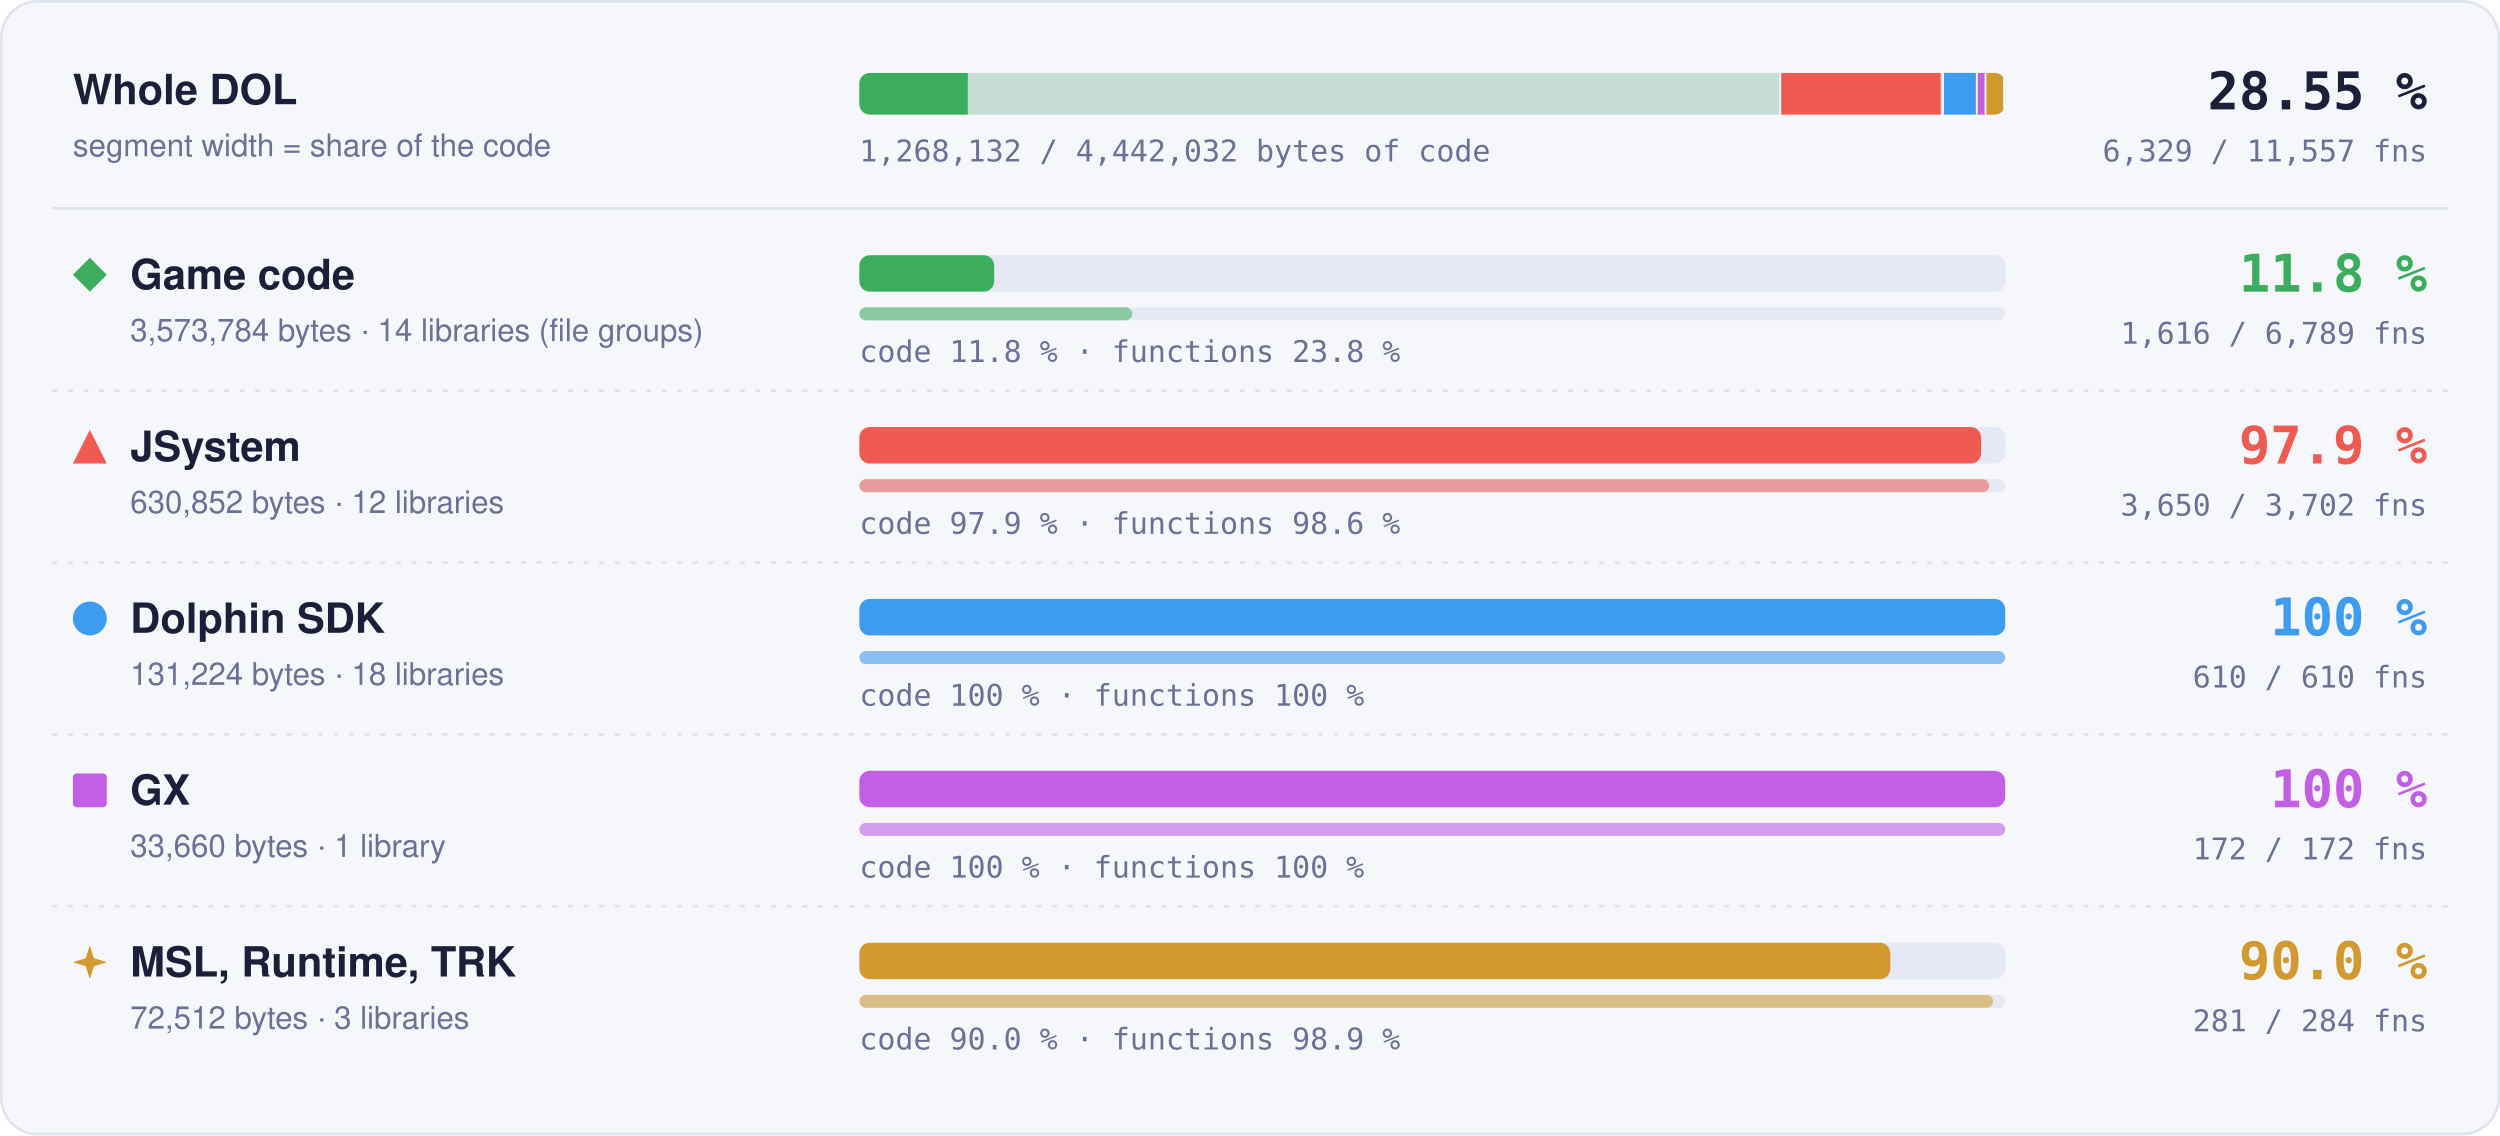
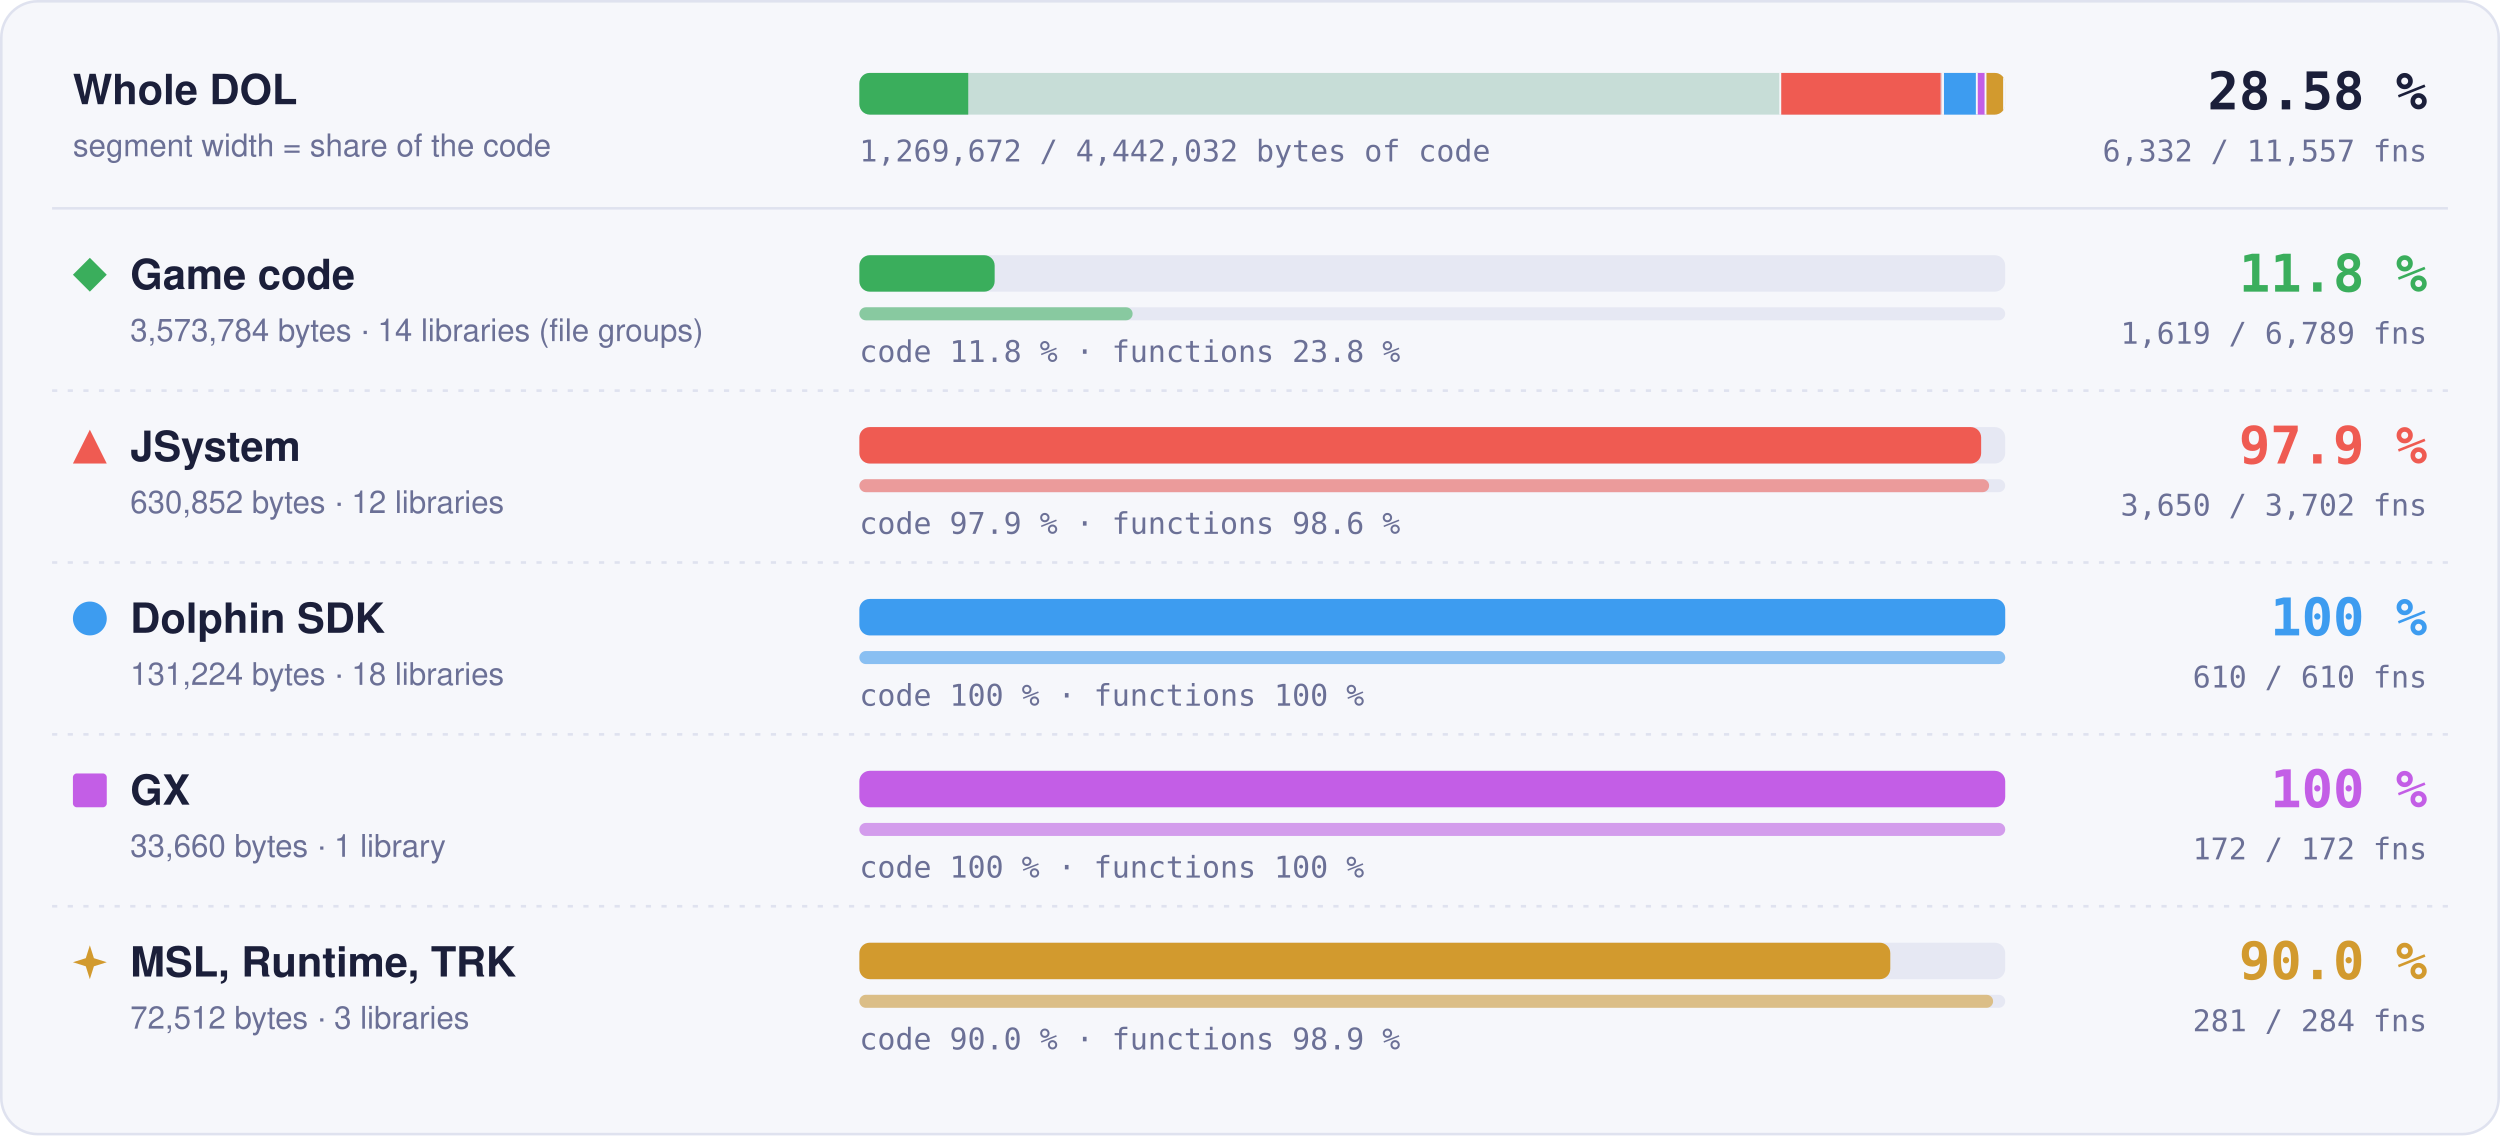
- <svg xmlns="http://www.w3.org/2000/svg" width="960" height="436" viewBox="0 0 960 436" role="img" aria-label="Matched code and functions per region: Game code 11.8 % of code, 1616 of 6789 functions; JSystem 97.9 % of code, 3650 of 3702 functions; Dolphin SDK 100 % of code, 610 of 610 functions; GX 100 % of code, 172 of 172 functions; MSL, Runtime, TRK 90.0 % of code, 281 of 284 functions">
+ <svg xmlns="http://www.w3.org/2000/svg" width="960" height="436" viewBox="0 0 960 436" role="img" aria-label="Matched code and functions per region: Game code 11.8 % of code, 1619 of 6789 functions; JSystem 97.9 % of code, 3650 of 3702 functions; Dolphin SDK 100 % of code, 610 of 610 functions; GX 100 % of code, 172 of 172 functions; MSL, Runtime, TRK 90.0 % of code, 281 of 284 functions">
  <style>text { font-family: -apple-system, BlinkMacSystemFont, 'Segoe UI', Helvetica, Arial, sans-serif; } .mono { font-family: ui-monospace, SFMono-Regular, 'SF Mono', Menlo, Consolas, monospace; } .grow { transform-box: fill-box; transform-origin: 0 50%; animation: grow 1.4s cubic-bezier(.2,.8,.2,1) both; } @keyframes grow { from { transform: scaleX(0); } } @media (prefers-reduced-motion: reduce) { * { animation: none !important; } }</style>
  <rect x="0.5" y="0.5" width="959" height="435" rx="14" fill="#f6f7fb" stroke="#dfe2ef" />
  <text x="28" y="40" font-size="16" font-weight="700" fill="#1b1f3a">Whole DOL</text>
  <text x="28" y="60" font-size="12" fill="#6b7096">segment width = share of the code</text>
  <rect x="330" y="28" width="440" height="16" rx="4" fill="#e6e8f3" />
  <clipPath id="wb">
    <rect x="330" y="28" width="440" height="16" rx="4" />
  </clipPath>
  <g clip-path="url(#wb)">
    <rect x="330.00" y="28" width="354.00" height="16" fill="#3aae5c" fill-opacity="0.18" />
-     <rect class="grow" x="330.00" y="28" width="41.64" height="16" fill="#3aae5c" />
+     <rect class="grow" x="330.00" y="28" width="41.80" height="16" fill="#3aae5c" />
    <rect x="683.25" y="28" width="1.5" height="16" fill="#f6f7fb" />
    <rect x="684.00" y="28" width="62.49" height="16" fill="#ef5b52" fill-opacity="0.18" />
    <rect class="grow" x="684.00" y="28" width="61.18" height="16" fill="#ef5b52" />
    <rect x="745.74" y="28" width="1.5" height="16" fill="#f6f7fb" />
    <rect x="746.49" y="28" width="13.00" height="16" fill="#3d9cf0" fill-opacity="0.18" />
    <rect class="grow" x="746.49" y="28" width="13.00" height="16" fill="#3d9cf0" />
    <rect x="758.73" y="28" width="1.5" height="16" fill="#f6f7fb" />
    <rect x="759.48" y="28" width="3.33" height="16" fill="#c35ee6" fill-opacity="0.18" />
    <rect class="grow" x="759.48" y="28" width="3.33" height="16" fill="#c35ee6" />
    <rect x="762.07" y="28" width="1.5" height="16" fill="#f6f7fb" />
    <rect x="762.82" y="28" width="7.18" height="16" fill="#d29a2e" fill-opacity="0.18" />
    <rect class="grow" x="762.82" y="28" width="6.46" height="16" fill="#d29a2e" />
    <rect x="769.25" y="28" width="1.5" height="16" fill="#f6f7fb" />
  </g>
-   <text x="932" y="42" text-anchor="end" class="mono" font-size="20" font-weight="700" fill="#1b1f3a">28.55 %</text>
-   <text x="932" y="62" text-anchor="end" class="mono" font-size="11.5" fill="#6b7096">6,329 / 11,557 fns</text>
-   <text x="330" y="62" class="mono" font-size="11.5" fill="#6b7096">1,268,132 / 4,442,032 bytes of code</text>
+   <text x="932" y="42" text-anchor="end" class="mono" font-size="20" font-weight="700" fill="#1b1f3a">28.58 %</text>
+   <text x="932" y="62" text-anchor="end" class="mono" font-size="11.5" fill="#6b7096">6,332 / 11,557 fns</text>
+   <text x="330" y="62" class="mono" font-size="11.5" fill="#6b7096">1,269,672 / 4,442,032 bytes of code</text>
  <line x1="20" x2="940" y1="80" y2="80" stroke="#dfe2ef" />
  <g fill="#3aae5c">
    <path d="M34.5 99L41 105.5L34.5 112L28 105.5Z" />
  </g>
  <text x="50" y="111" font-size="16" font-weight="700" fill="#1b1f3a">Game code</text>
  <text x="50" y="131" font-size="12" fill="#6b7096">3,573,784 bytes · 14 libraries (file groups)</text>
  <rect x="330" y="98" width="440" height="14" rx="4" fill="#e6e8f3" />
-   <rect class="grow" style="animation-delay:0.0s" x="330" y="98" width="51.76" height="14" rx="4" fill="#3aae5c" />
+   <rect class="grow" style="animation-delay:0.0s" x="330" y="98" width="51.95" height="14" rx="4" fill="#3aae5c" />
  <rect x="330" y="118" width="440" height="5" rx="2.5" fill="#e6e8f3" />
-   <rect class="grow" style="animation-delay:0.2s" x="330" y="118" width="104.73" height="5" rx="2.5" fill="#3aae5c" fill-opacity="0.55" />
+   <rect class="grow" style="animation-delay:0.2s" x="330" y="118" width="104.93" height="5" rx="2.5" fill="#3aae5c" fill-opacity="0.55" />
  <text x="330" y="139" class="mono" font-size="11.5" fill="#6b7096">code 11.8 % · functions 23.8 %</text>
  <text x="932" y="112" text-anchor="end" class="mono" font-size="20" font-weight="700" fill="#3aae5c">11.8 %</text>
-   <text x="932" y="132" text-anchor="end" class="mono" font-size="11.5" fill="#6b7096">1,616 / 6,789 fns</text>
+   <text x="932" y="132" text-anchor="end" class="mono" font-size="11.5" fill="#6b7096">1,619 / 6,789 fns</text>
  <line x1="20" x2="940" y1="150" y2="150" stroke="#dfe2ef" stroke-dasharray="2 4" />
  <g fill="#ef5b52">
    <path d="M34.5 165L41 178L28 178Z" />
  </g>
  <text x="50" y="177" font-size="16" font-weight="700" fill="#1b1f3a">JSystem</text>
  <text x="50" y="197" font-size="12" fill="#6b7096">630,852 bytes · 12 libraries</text>
  <rect x="330" y="164" width="440" height="14" rx="4" fill="#e6e8f3" />
  <rect class="grow" style="animation-delay:0.1s" x="330" y="164" width="430.76" height="14" rx="4" fill="#ef5b52" />
  <rect x="330" y="184" width="440" height="5" rx="2.5" fill="#e6e8f3" />
  <rect class="grow" style="animation-delay:0.3s" x="330" y="184" width="433.82" height="5" rx="2.5" fill="#ef5b52" fill-opacity="0.55" />
  <text x="330" y="205" class="mono" font-size="11.5" fill="#6b7096">code 97.9 % · functions 98.6 %</text>
  <text x="932" y="178" text-anchor="end" class="mono" font-size="20" font-weight="700" fill="#ef5b52">97.9 %</text>
  <text x="932" y="198" text-anchor="end" class="mono" font-size="11.5" fill="#6b7096">3,650 / 3,702 fns</text>
  <line x1="20" x2="940" y1="216" y2="216" stroke="#dfe2ef" stroke-dasharray="2 4" />
  <g fill="#3d9cf0">
    <circle cx="34.5" cy="237.5" r="6.5" />
  </g>
  <text x="50" y="243" font-size="16" font-weight="700" fill="#1b1f3a">Dolphin SDK</text>
  <text x="50" y="263" font-size="12" fill="#6b7096">131,224 bytes · 18 libraries</text>
  <rect x="330" y="230" width="440" height="14" rx="4" fill="#e6e8f3" />
  <rect class="grow" style="animation-delay:0.2s" x="330" y="230" width="440.00" height="14" rx="4" fill="#3d9cf0" />
  <rect x="330" y="250" width="440" height="5" rx="2.5" fill="#e6e8f3" />
  <rect class="grow" style="animation-delay:0.4s" x="330" y="250" width="440.00" height="5" rx="2.5" fill="#3d9cf0" fill-opacity="0.55" />
  <text x="330" y="271" class="mono" font-size="11.5" fill="#6b7096">code 100 % · functions 100 %</text>
  <text x="932" y="244" text-anchor="end" class="mono" font-size="20" font-weight="700" fill="#3d9cf0">100 %</text>
  <text x="932" y="264" text-anchor="end" class="mono" font-size="11.5" fill="#6b7096">610 / 610 fns</text>
  <line x1="20" x2="940" y1="282" y2="282" stroke="#dfe2ef" stroke-dasharray="2 4" />
  <g fill="#c35ee6">
    <rect x="28" y="297" width="13" height="13" rx="1.5" />
  </g>
  <text x="50" y="309" font-size="16" font-weight="700" fill="#1b1f3a">GX</text>
  <text x="50" y="329" font-size="12" fill="#6b7096">33,660 bytes · 1 library</text>
  <rect x="330" y="296" width="440" height="14" rx="4" fill="#e6e8f3" />
  <rect class="grow" style="animation-delay:0.3s" x="330" y="296" width="440.00" height="14" rx="4" fill="#c35ee6" />
  <rect x="330" y="316" width="440" height="5" rx="2.5" fill="#e6e8f3" />
  <rect class="grow" style="animation-delay:0.5s" x="330" y="316" width="440.00" height="5" rx="2.5" fill="#c35ee6" fill-opacity="0.55" />
  <text x="330" y="337" class="mono" font-size="11.5" fill="#6b7096">code 100 % · functions 100 %</text>
  <text x="932" y="310" text-anchor="end" class="mono" font-size="20" font-weight="700" fill="#c35ee6">100 %</text>
  <text x="932" y="330" text-anchor="end" class="mono" font-size="11.5" fill="#6b7096">172 / 172 fns</text>
  <line x1="20" x2="940" y1="348" y2="348" stroke="#dfe2ef" stroke-dasharray="2 4" />
  <g fill="#d29a2e">
    <path d="M34.5 363L36.06 367.94L41 369.5L36.06 371.06L34.5 376L32.94 371.06L28 369.5L32.94 367.94Z" />
  </g>
  <text x="50" y="375" font-size="16" font-weight="700" fill="#1b1f3a">MSL, Runtime, TRK</text>
  <text x="50" y="395" font-size="12" fill="#6b7096">72,512 bytes · 3 libraries</text>
  <rect x="330" y="362" width="440" height="14" rx="4" fill="#e6e8f3" />
  <rect class="grow" style="animation-delay:0.4s" x="330" y="362" width="395.87" height="14" rx="4" fill="#d29a2e" />
  <rect x="330" y="382" width="440" height="5" rx="2.5" fill="#e6e8f3" />
  <rect class="grow" style="animation-delay:0.6s" x="330" y="382" width="435.35" height="5" rx="2.5" fill="#d29a2e" fill-opacity="0.55" />
  <text x="330" y="403" class="mono" font-size="11.5" fill="#6b7096">code 90.0 % · functions 98.9 %</text>
  <text x="932" y="376" text-anchor="end" class="mono" font-size="20" font-weight="700" fill="#d29a2e">90.0 %</text>
  <text x="932" y="396" text-anchor="end" class="mono" font-size="11.5" fill="#6b7096">281 / 284 fns</text>
</svg>
